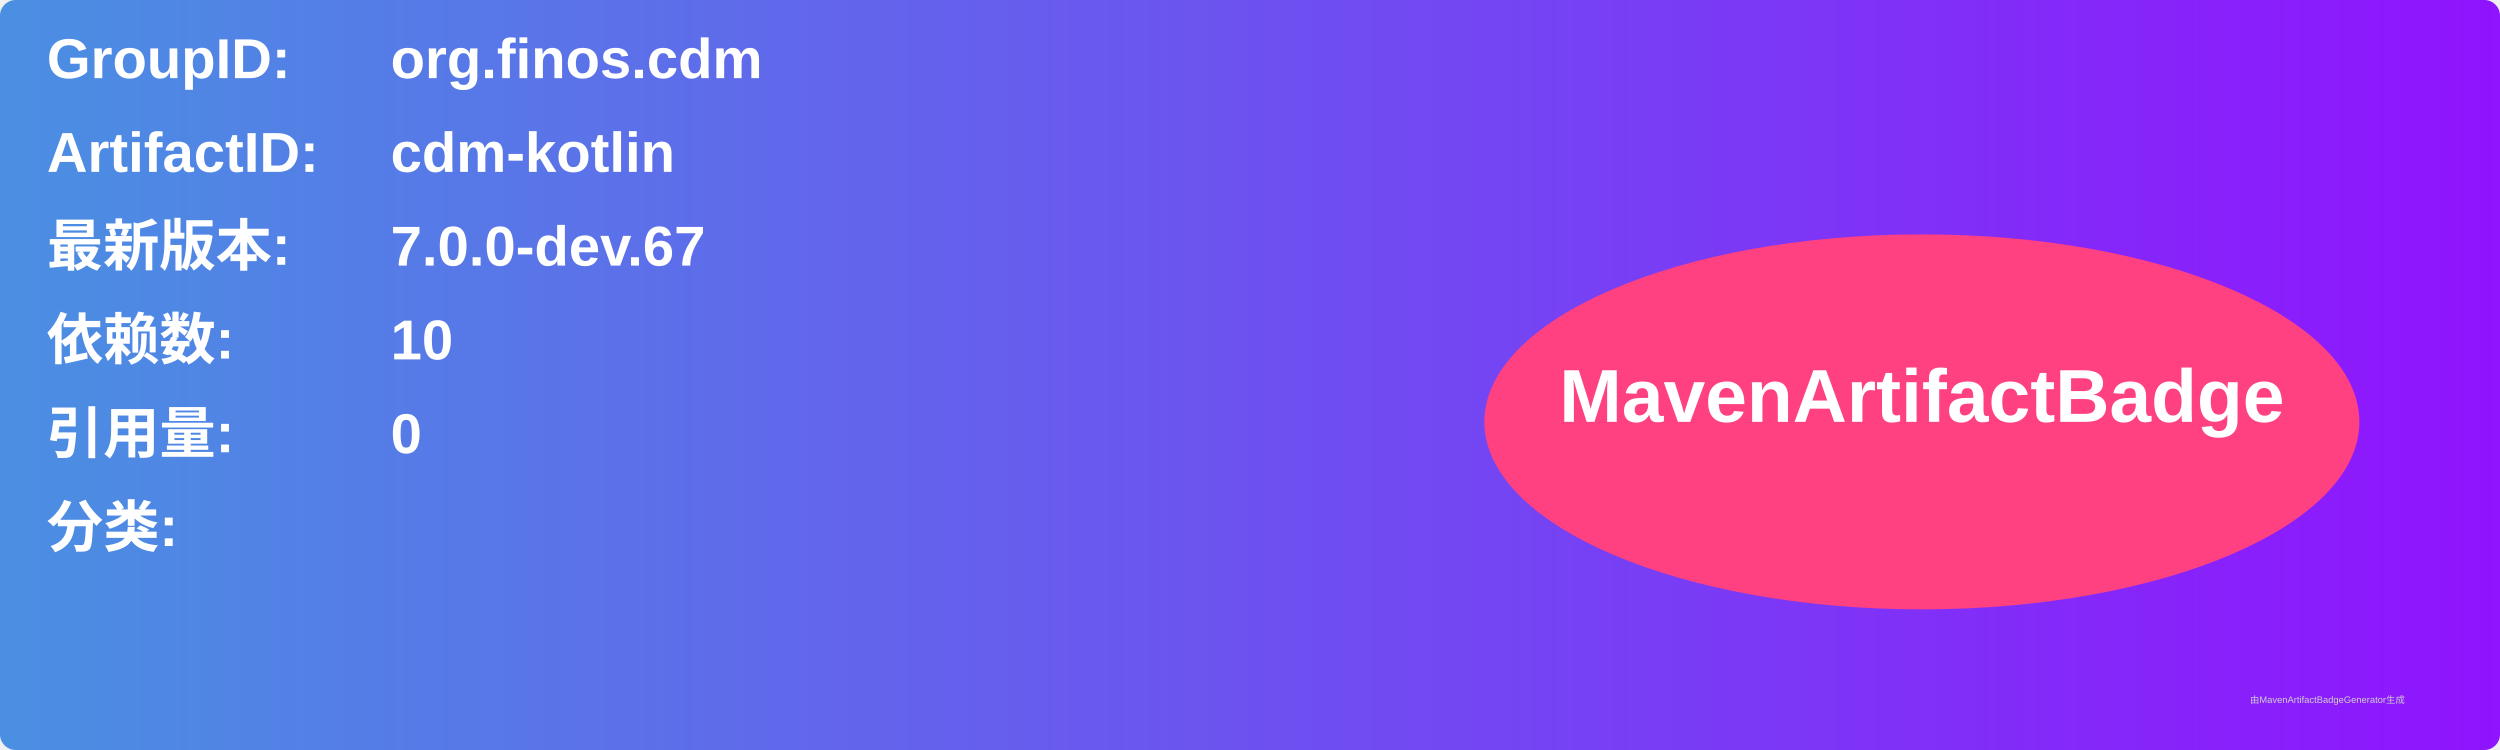
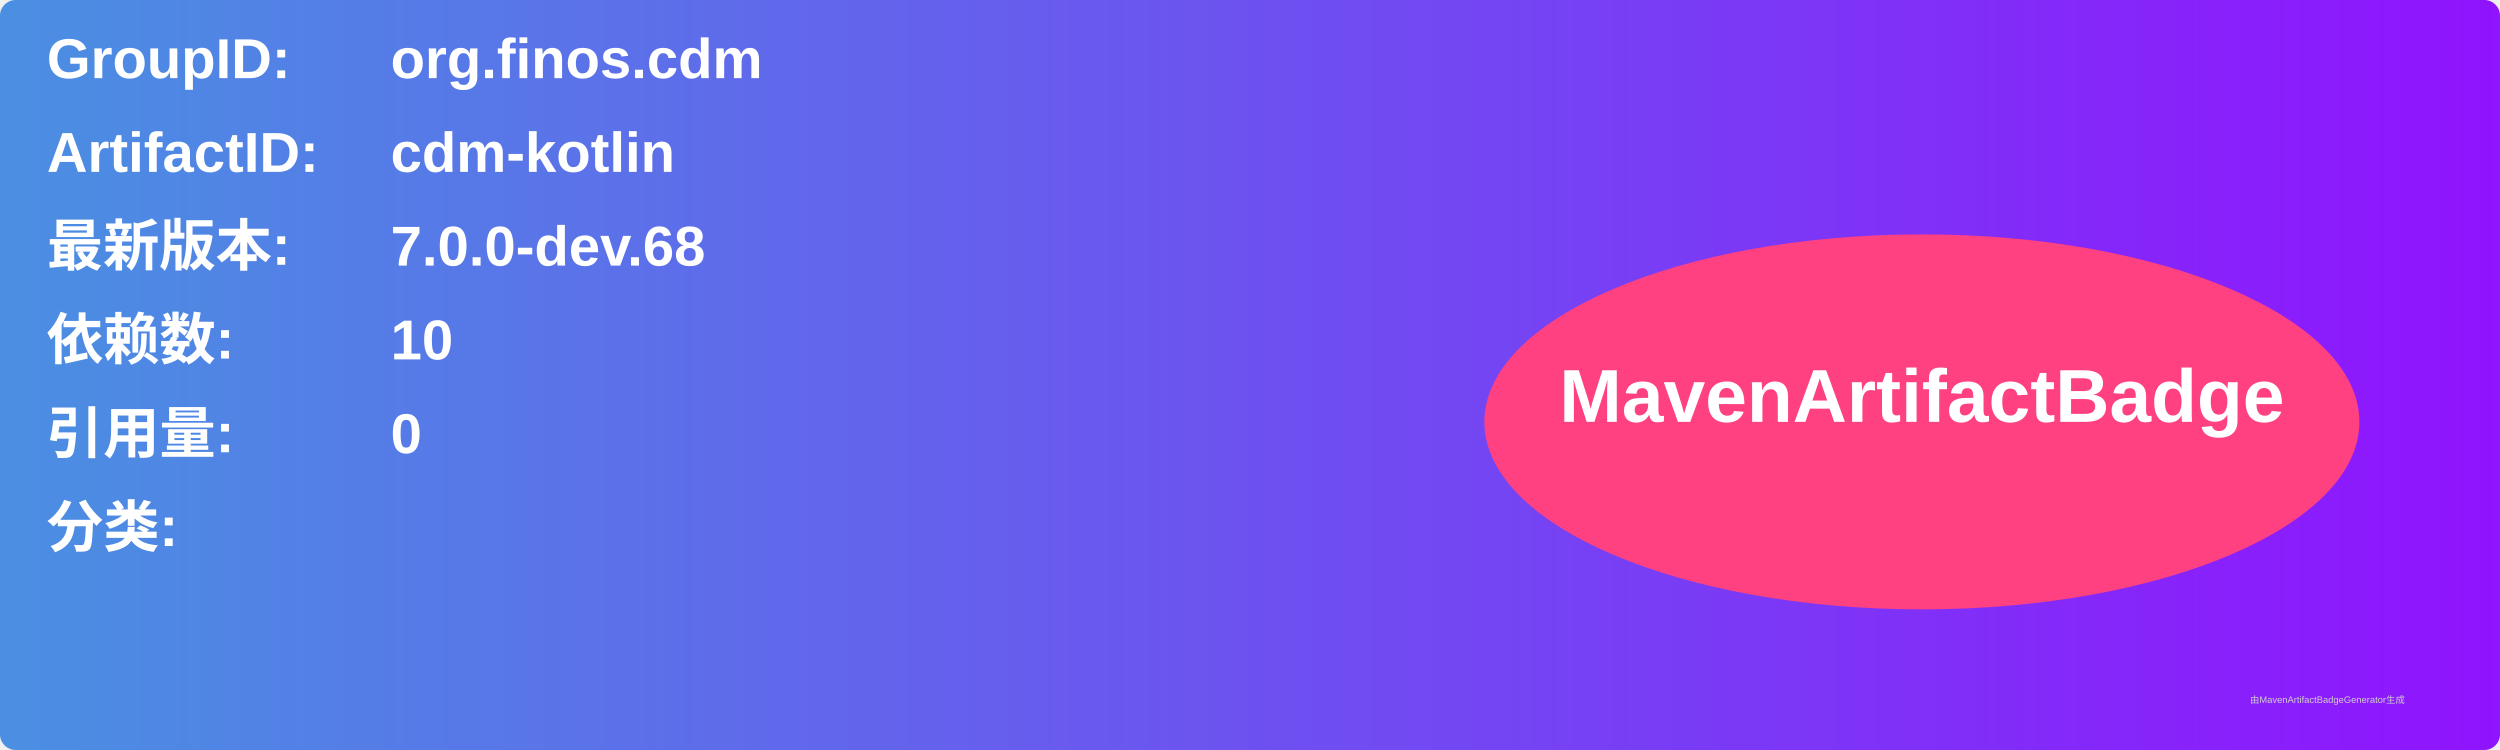
<svg xmlns="http://www.w3.org/2000/svg" width="800" height="240" viewBox="0 0 800 240">
  <linearGradient id="grad" x1="0%" y1="0%" x2="100%" y2="0%">
    <stop offset="0%" stop-color="#4a90e2" />
    <stop offset="100%" stop-color="#9013fe" />
  </linearGradient>
  <rect width="100%" height="100%" rx="5" ry="5" fill="url(#grad)" />
  <g transform="translate(15, 15)">
    <text x="0" y="10" font-family="Arial" font-size="18" fill="white" font-weight="bold" width="260">GroupID:</text>
    <text x="110" y="10" font-family="Arial" font-size="18" fill="white" font-weight="bold" width="460">org.finos.cdm</text>
    <text x="0" y="40" font-family="Arial" font-size="18" fill="white" font-weight="bold" width="260">ArtifactID:</text>
    <text x="110" y="40" font-family="Arial" font-size="18" fill="white" font-weight="bold" width="460">cdm-kotlin</text>
    <text x="0" y="70" font-family="Arial" font-size="18" fill="white" font-weight="bold">最新版本:</text>
    <text x="110" y="70" font-family="Arial" font-size="18" fill="white" font-weight="bold">
-       <tspan font-weight="bold">7.0.0-dev.67</tspan>
+       <tspan font-weight="bold">7.0.0-dev.68</tspan>
    </text>
    <text x="0" y="100" font-family="Arial" font-size="18" fill="white" font-weight="bold">依赖数: </text>
    <text x="110" y="100" font-family="Arial" font-size="18" fill="white">
      <tspan font-weight="bold">10</tspan>
    </text>
    <text x="0" y="130" font-family="Arial" font-size="18" fill="white" font-weight="bold">引用量: </text>
    <text x="110" y="130" font-family="Arial" font-size="18" fill="white">
      <tspan font-weight="bold">0</tspan>
    </text>
    <text x="0" y="160" font-family="Arial" font-size="18" fill="white" font-weight="bold">分类:</text>
    <text x="10" y="190" font-family="Arial" font-size="10" fill="white">
      <tspan font-weight="bold" />
    </text>
    <ellipse cx="600" cy="120" rx="140" ry="60" fill="#ff4081" />
    <text x="600" y="120" text-anchor="middle" font-family="Arial" font-size="24" fill="white" font-weight="bold">MavenArtifactBadge</text>
  </g>
  <text x="720" y="225" font-family="Arial" font-size="3" fill="#d0d0d0">由MavenArtifactBadgeGenerator生成</text>
</svg>
